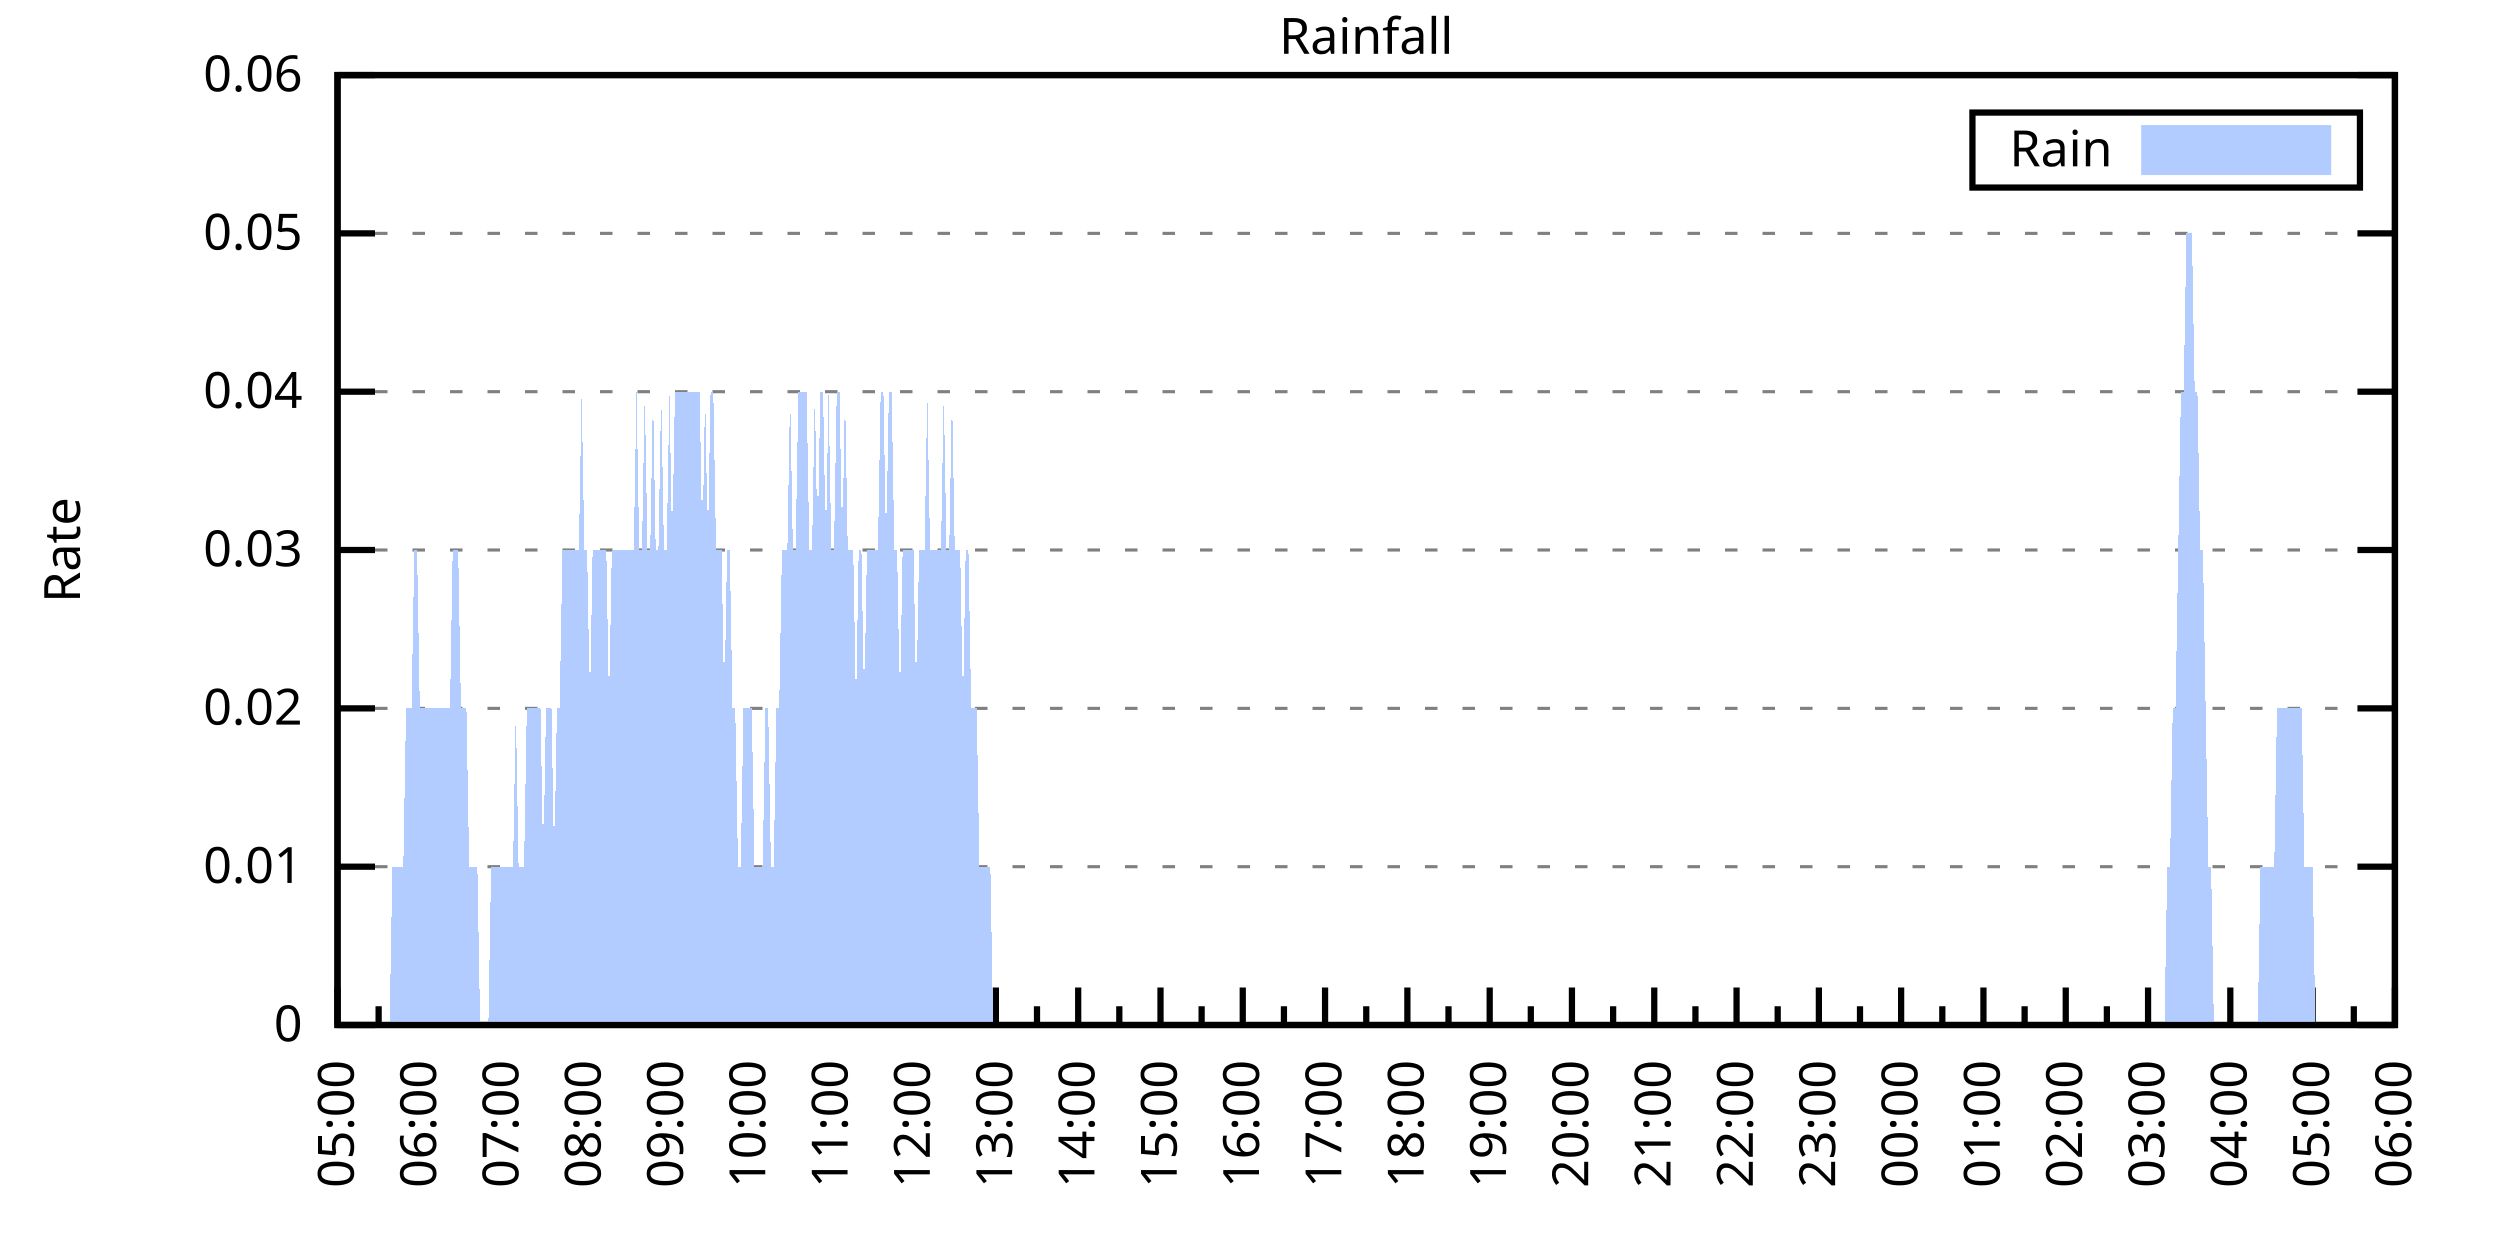
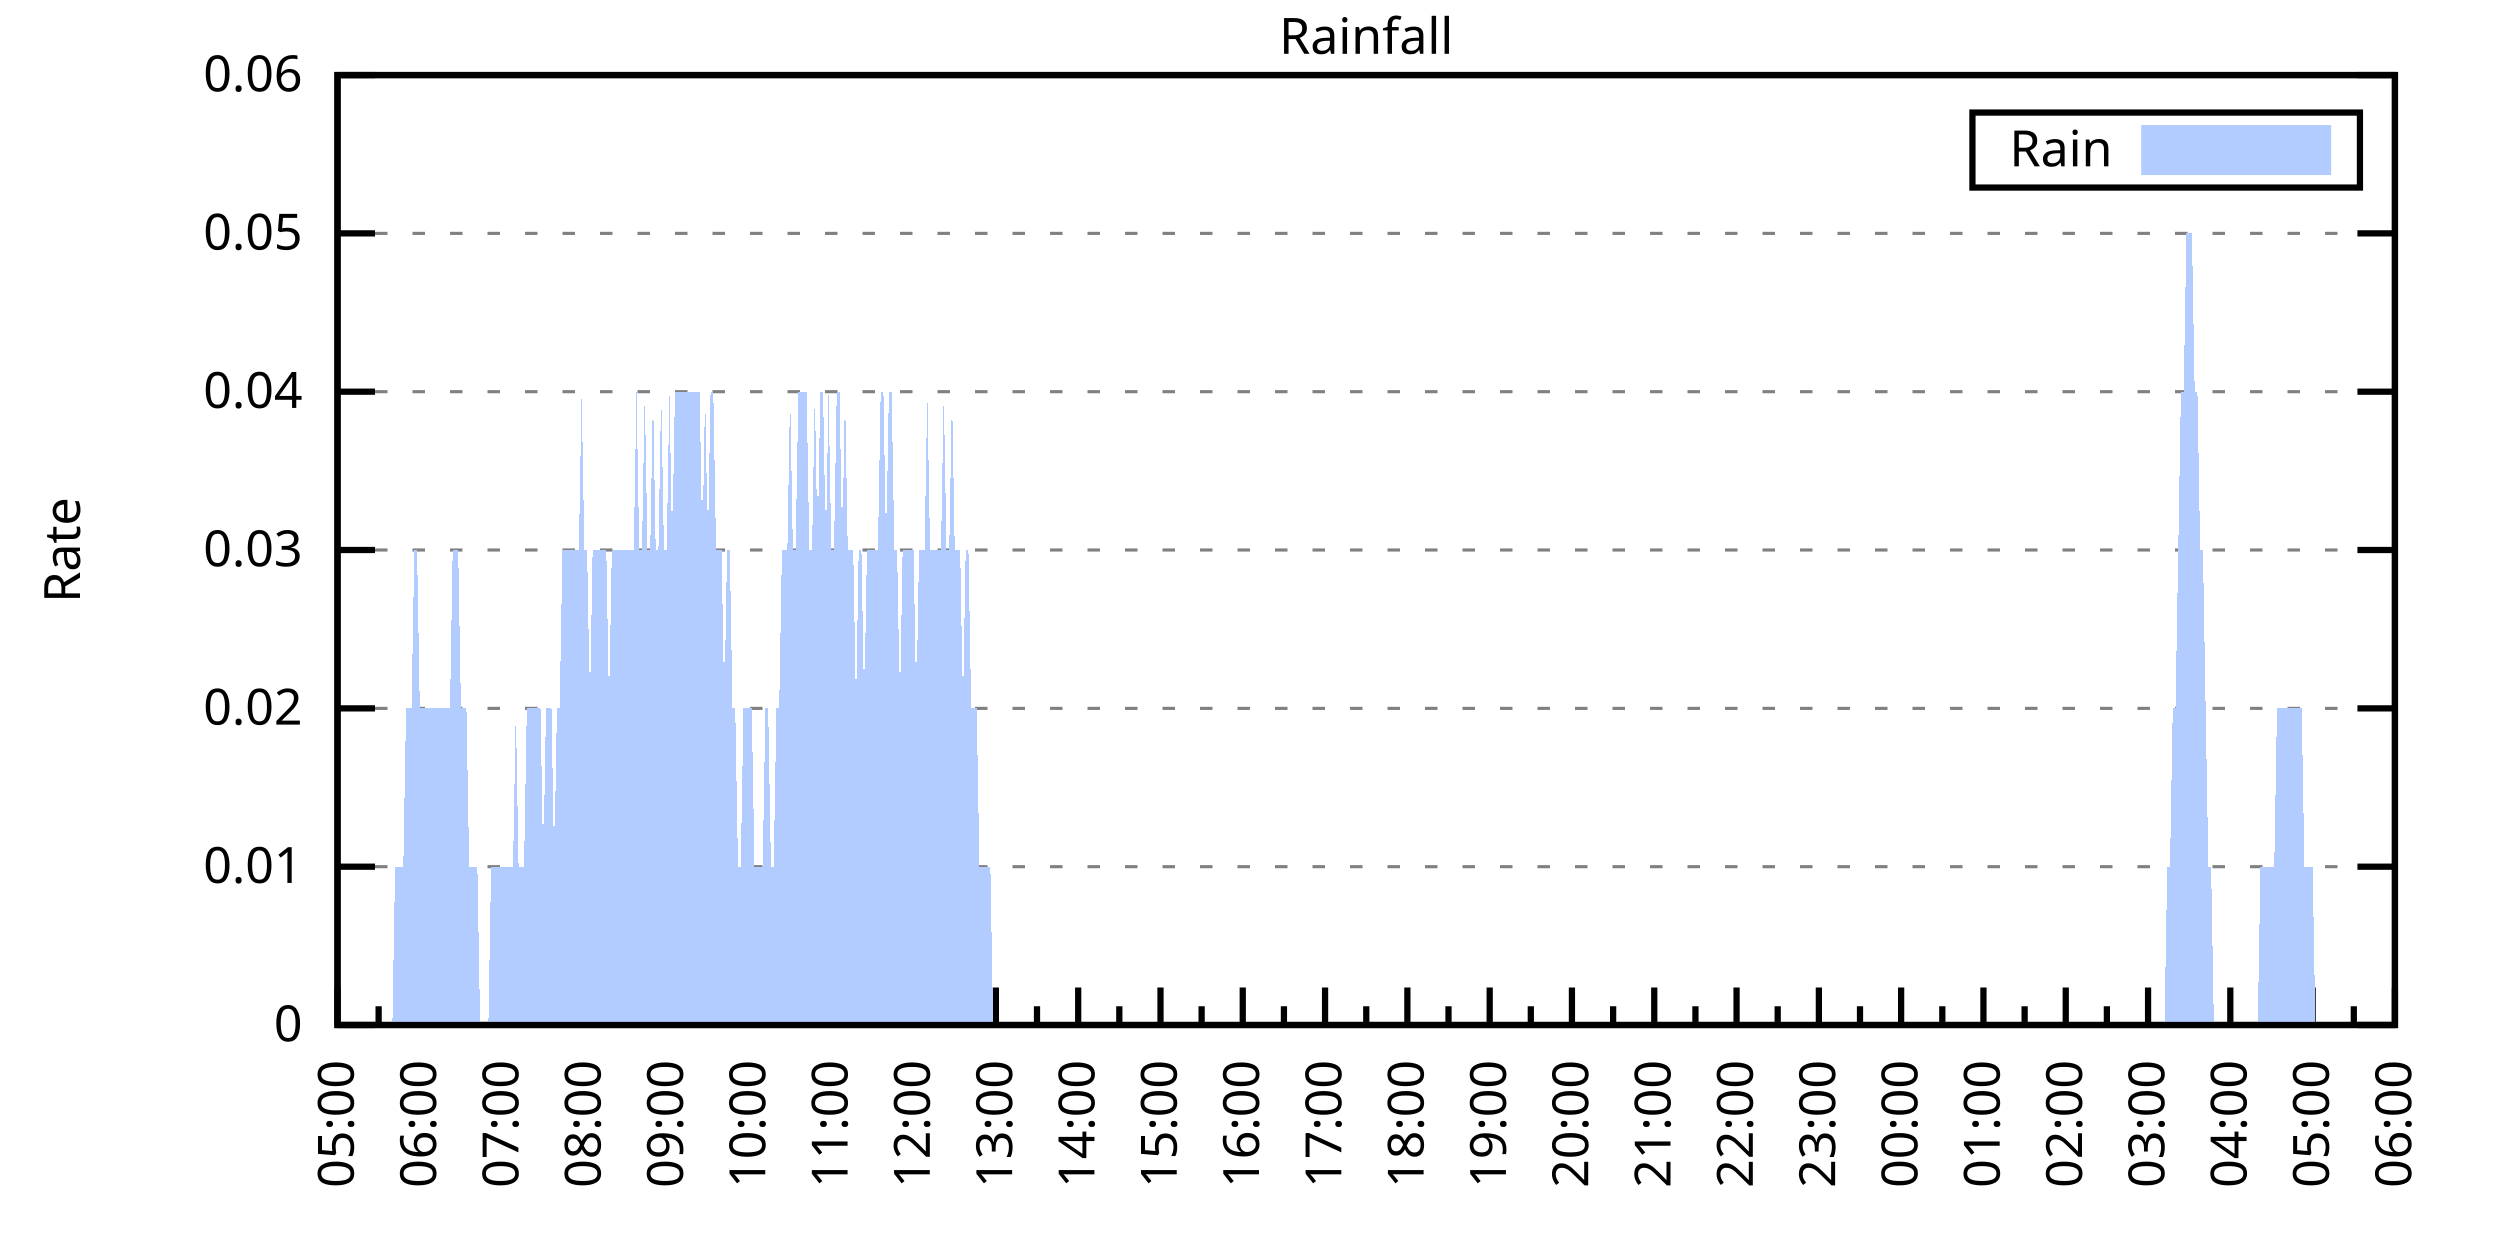
<svg xmlns="http://www.w3.org/2000/svg" xmlns:xlink="http://www.w3.org/1999/xlink" width="400" height="200" viewBox="0 0 400 200">
  <g id="gnuplot_canvas">
    <rect x="0" y="0" width="400" height="200" fill="none" />
    <defs>
      <circle id="gpDot" r="0.5" stroke-width="0.5" stroke="currentColor" />
      <path id="gpPt0" stroke-width="0.333" stroke="currentColor" d="M-1,0 h2 M0,-1 v2" />
      <path id="gpPt1" stroke-width="0.333" stroke="currentColor" d="M-1,-1 L1,1 M1,-1 L-1,1" />
      <path id="gpPt2" stroke-width="0.333" stroke="currentColor" d="M-1,0 L1,0 M0,-1 L0,1 M-1,-1 L1,1 M-1,1 L1,-1" />
      <rect id="gpPt3" stroke-width="0.333" stroke="currentColor" x="-1" y="-1" width="2" height="2" />
      <rect id="gpPt4" stroke-width="0.333" stroke="currentColor" fill="currentColor" x="-1" y="-1" width="2" height="2" />
      <circle id="gpPt5" stroke-width="0.333" stroke="currentColor" cx="0" cy="0" r="1" />
      <use xlink:href="#gpPt5" id="gpPt6" fill="currentColor" stroke="none" />
      <path id="gpPt7" stroke-width="0.333" stroke="currentColor" d="M0,-1.33 L-1.33,0.67 L1.33,0.67 z" />
      <use xlink:href="#gpPt7" id="gpPt8" fill="currentColor" stroke="none" />
      <use xlink:href="#gpPt7" id="gpPt9" stroke="currentColor" transform="rotate(180)" />
      <use xlink:href="#gpPt9" id="gpPt10" fill="currentColor" stroke="none" />
      <use xlink:href="#gpPt3" id="gpPt11" stroke="currentColor" transform="rotate(45)" />
      <use xlink:href="#gpPt11" id="gpPt12" fill="currentColor" stroke="none" />
      <path id="gpPt13" stroke-width="0.333" stroke="currentColor" d="M0,1.330 L1.265,0.411 L0.782,-1.067 L-0.782,-1.076 L-1.265,0.411 z" />
      <use xlink:href="#gpPt13" id="gpPt14" fill="currentColor" stroke="none" />
      <filter id="textbox" filterUnits="objectBoundingBox" x="0" y="0" height="1" width="1">
        <feFlood flood-color="white" flood-opacity="1" result="bgnd" />
        <feComposite in="SourceGraphic" in2="bgnd" operator="atop" />
      </filter>
      <filter id="greybox" filterUnits="objectBoundingBox" x="0" y="0" height="1" width="1">
        <feFlood flood-color="lightgrey" flood-opacity="1" result="grey" />
        <feComposite in="SourceGraphic" in2="grey" operator="atop" />
      </filter>
    </defs>
    <g fill="none" color="white" stroke="currentColor" stroke-width="1.00" stroke-linecap="butt" stroke-linejoin="miter">
</g>
    <g fill="none" color="black" stroke="currentColor" stroke-width="1.00" stroke-linecap="butt" stroke-linejoin="miter">
      <g stroke="none" shape-rendering="crispEdges">
        <polygon fill="rgb(255, 255, 255)" points="54.00,164.00 383.18,164.00 383.18,12.02 54.00,12.02 " />
      </g>
    </g>
    <g fill="none" color="black" stroke="currentColor" stroke-width="1.00" stroke-linecap="butt" stroke-linejoin="miter">
</g>
    <g fill="none" color="black" stroke="black" stroke-width="0.50" stroke-linecap="butt" stroke-linejoin="miter">
</g>
    <g fill="none" color="gray" stroke="currentColor" stroke-width="0.50" stroke-linecap="butt" stroke-linejoin="miter">
      <path stroke="gray" stroke-dasharray="2,4" class="gridline" d="M54.00,164.00 L383.19,164.00  " />
    </g>
    <g fill="none" color="gray" stroke="gray" stroke-width="1.00" stroke-linecap="butt" stroke-linejoin="miter">
</g>
    <g fill="none" color="black" stroke="currentColor" stroke-width="1.00" stroke-linecap="butt" stroke-linejoin="miter">
      <path stroke="black" d="M54.00,164.00 L60.00,164.00 M383.19,164.00 L377.19,164.00  " />
      <g transform="translate(48.40,166.60)" stroke="none" fill="black" font-family="Sans" font-size="8.00" text-anchor="end">
        <text>
          <tspan font-family="Sans"> 0</tspan>
        </text>
      </g>
    </g>
    <g fill="none" color="black" stroke="currentColor" stroke-width="1.00" stroke-linecap="butt" stroke-linejoin="miter">
</g>
    <g fill="none" color="black" stroke="black" stroke-width="0.50" stroke-linecap="butt" stroke-linejoin="miter">
</g>
    <g fill="none" color="gray" stroke="currentColor" stroke-width="0.50" stroke-linecap="butt" stroke-linejoin="miter">
      <path stroke="gray" stroke-dasharray="2,4" class="gridline" d="M54.00,138.67 L383.19,138.67  " />
    </g>
    <g fill="none" color="gray" stroke="gray" stroke-width="1.00" stroke-linecap="butt" stroke-linejoin="miter">
</g>
    <g fill="none" color="black" stroke="currentColor" stroke-width="1.00" stroke-linecap="butt" stroke-linejoin="miter">
      <path stroke="black" d="M54.00,138.67 L60.00,138.67 M383.19,138.67 L377.19,138.67  " />
      <g transform="translate(48.40,141.27)" stroke="none" fill="black" font-family="Sans" font-size="8.00" text-anchor="end">
        <text>
          <tspan font-family="Sans"> 0.01</tspan>
        </text>
      </g>
    </g>
    <g fill="none" color="black" stroke="currentColor" stroke-width="1.00" stroke-linecap="butt" stroke-linejoin="miter">
</g>
    <g fill="none" color="black" stroke="black" stroke-width="0.50" stroke-linecap="butt" stroke-linejoin="miter">
</g>
    <g fill="none" color="gray" stroke="currentColor" stroke-width="0.50" stroke-linecap="butt" stroke-linejoin="miter">
      <path stroke="gray" stroke-dasharray="2,4" class="gridline" d="M54.00,113.34 L383.19,113.34  " />
    </g>
    <g fill="none" color="gray" stroke="gray" stroke-width="1.00" stroke-linecap="butt" stroke-linejoin="miter">
</g>
    <g fill="none" color="black" stroke="currentColor" stroke-width="1.00" stroke-linecap="butt" stroke-linejoin="miter">
      <path stroke="black" d="M54.00,113.34 L60.00,113.34 M383.19,113.34 L377.19,113.34  " />
      <g transform="translate(48.40,115.94)" stroke="none" fill="black" font-family="Sans" font-size="8.00" text-anchor="end">
        <text>
          <tspan font-family="Sans"> 0.02</tspan>
        </text>
      </g>
    </g>
    <g fill="none" color="black" stroke="currentColor" stroke-width="1.00" stroke-linecap="butt" stroke-linejoin="miter">
</g>
    <g fill="none" color="black" stroke="black" stroke-width="0.50" stroke-linecap="butt" stroke-linejoin="miter">
</g>
    <g fill="none" color="gray" stroke="currentColor" stroke-width="0.50" stroke-linecap="butt" stroke-linejoin="miter">
      <path stroke="gray" stroke-dasharray="2,4" class="gridline" d="M54.00,88.00 L383.19,88.00  " />
    </g>
    <g fill="none" color="gray" stroke="gray" stroke-width="1.00" stroke-linecap="butt" stroke-linejoin="miter">
</g>
    <g fill="none" color="black" stroke="currentColor" stroke-width="1.00" stroke-linecap="butt" stroke-linejoin="miter">
      <path stroke="black" d="M54.00,88.00 L60.00,88.00 M383.19,88.00 L377.19,88.00  " />
      <g transform="translate(48.40,90.60)" stroke="none" fill="black" font-family="Sans" font-size="8.00" text-anchor="end">
        <text>
          <tspan font-family="Sans"> 0.03</tspan>
        </text>
      </g>
    </g>
    <g fill="none" color="black" stroke="currentColor" stroke-width="1.00" stroke-linecap="butt" stroke-linejoin="miter">
</g>
    <g fill="none" color="black" stroke="black" stroke-width="0.50" stroke-linecap="butt" stroke-linejoin="miter">
</g>
    <g fill="none" color="gray" stroke="currentColor" stroke-width="0.50" stroke-linecap="butt" stroke-linejoin="miter">
      <path stroke="gray" stroke-dasharray="2,4" class="gridline" d="M54.00,62.67 L383.19,62.67  " />
    </g>
    <g fill="none" color="gray" stroke="gray" stroke-width="1.00" stroke-linecap="butt" stroke-linejoin="miter">
</g>
    <g fill="none" color="black" stroke="currentColor" stroke-width="1.00" stroke-linecap="butt" stroke-linejoin="miter">
      <path stroke="black" d="M54.00,62.67 L60.00,62.67 M383.19,62.67 L377.19,62.67  " />
      <g transform="translate(48.40,65.27)" stroke="none" fill="black" font-family="Sans" font-size="8.00" text-anchor="end">
        <text>
          <tspan font-family="Sans"> 0.04</tspan>
        </text>
      </g>
    </g>
    <g fill="none" color="black" stroke="currentColor" stroke-width="1.00" stroke-linecap="butt" stroke-linejoin="miter">
</g>
    <g fill="none" color="black" stroke="black" stroke-width="0.50" stroke-linecap="butt" stroke-linejoin="miter">
</g>
    <g fill="none" color="gray" stroke="currentColor" stroke-width="0.50" stroke-linecap="butt" stroke-linejoin="miter">
      <path stroke="gray" stroke-dasharray="2,4" class="gridline" d="M54.00,37.34 L383.19,37.34  " />
    </g>
    <g fill="none" color="gray" stroke="gray" stroke-width="1.00" stroke-linecap="butt" stroke-linejoin="miter">
</g>
    <g fill="none" color="black" stroke="currentColor" stroke-width="1.00" stroke-linecap="butt" stroke-linejoin="miter">
      <path stroke="black" d="M54.00,37.34 L60.00,37.34 M383.19,37.34 L377.19,37.34  " />
      <g transform="translate(48.40,39.94)" stroke="none" fill="black" font-family="Sans" font-size="8.00" text-anchor="end">
        <text>
          <tspan font-family="Sans"> 0.05</tspan>
        </text>
      </g>
    </g>
    <g fill="none" color="black" stroke="currentColor" stroke-width="1.00" stroke-linecap="butt" stroke-linejoin="miter">
</g>
    <g fill="none" color="black" stroke="black" stroke-width="0.50" stroke-linecap="butt" stroke-linejoin="miter">
</g>
    <g fill="none" color="gray" stroke="currentColor" stroke-width="0.50" stroke-linecap="butt" stroke-linejoin="miter">
      <path stroke="gray" stroke-dasharray="2,4" class="gridline" d="M54.00,12.01 L383.19,12.01  " />
    </g>
    <g fill="none" color="gray" stroke="gray" stroke-width="1.00" stroke-linecap="butt" stroke-linejoin="miter">
</g>
    <g fill="none" color="black" stroke="currentColor" stroke-width="1.00" stroke-linecap="butt" stroke-linejoin="miter">
      <path stroke="black" d="M54.00,12.01 L60.00,12.01 M383.19,12.01 L377.19,12.01  " />
      <g transform="translate(48.40,14.61)" stroke="none" fill="black" font-family="Sans" font-size="8.00" text-anchor="end">
        <text>
          <tspan font-family="Sans"> 0.06</tspan>
        </text>
      </g>
    </g>
    <g fill="none" color="black" stroke="currentColor" stroke-width="1.00" stroke-linecap="butt" stroke-linejoin="miter">
      <path stroke="black" d="M54.00,164.00 L54.00,158.00  " />
      <g transform="translate(56.60,169.60) rotate(270)" stroke="none" fill="black" font-family="Sans" font-size="8.00" text-anchor="end">
        <text>
          <tspan font-family="Sans">05:00</tspan>
        </text>
      </g>
    </g>
    <g fill="none" color="black" stroke="currentColor" stroke-width="1.00" stroke-linecap="butt" stroke-linejoin="miter">
      <path stroke="black" d="M60.58,164.00 L60.58,161.00 M67.17,164.00 L67.17,158.00  " />
      <g transform="translate(69.77,169.60) rotate(270)" stroke="none" fill="black" font-family="Sans" font-size="8.00" text-anchor="end">
        <text>
          <tspan font-family="Sans">06:00</tspan>
        </text>
      </g>
    </g>
    <g fill="none" color="black" stroke="currentColor" stroke-width="1.00" stroke-linecap="butt" stroke-linejoin="miter">
      <path stroke="black" d="M73.75,164.00 L73.75,161.00 M80.34,164.00 L80.34,158.00  " />
      <g transform="translate(82.94,169.60) rotate(270)" stroke="none" fill="black" font-family="Sans" font-size="8.00" text-anchor="end">
        <text>
          <tspan font-family="Sans">07:00</tspan>
        </text>
      </g>
    </g>
    <g fill="none" color="black" stroke="currentColor" stroke-width="1.00" stroke-linecap="butt" stroke-linejoin="miter">
      <path stroke="black" d="M86.92,164.00 L86.92,161.00 M93.50,164.00 L93.50,158.00  " />
      <g transform="translate(96.10,169.60) rotate(270)" stroke="none" fill="black" font-family="Sans" font-size="8.00" text-anchor="end">
        <text>
          <tspan font-family="Sans">08:00</tspan>
        </text>
      </g>
    </g>
    <g fill="none" color="black" stroke="currentColor" stroke-width="1.00" stroke-linecap="butt" stroke-linejoin="miter">
      <path stroke="black" d="M100.09,164.00 L100.09,161.00 M106.67,164.00 L106.67,158.00  " />
      <g transform="translate(109.27,169.60) rotate(270)" stroke="none" fill="black" font-family="Sans" font-size="8.00" text-anchor="end">
        <text>
          <tspan font-family="Sans">09:00</tspan>
        </text>
      </g>
    </g>
    <g fill="none" color="black" stroke="currentColor" stroke-width="1.00" stroke-linecap="butt" stroke-linejoin="miter">
      <path stroke="black" d="M113.25,164.00 L113.25,161.00 M119.84,164.00 L119.84,158.00  " />
      <g transform="translate(122.44,169.60) rotate(270)" stroke="none" fill="black" font-family="Sans" font-size="8.00" text-anchor="end">
        <text>
          <tspan font-family="Sans">10:00</tspan>
        </text>
      </g>
    </g>
    <g fill="none" color="black" stroke="currentColor" stroke-width="1.00" stroke-linecap="butt" stroke-linejoin="miter">
      <path stroke="black" d="M126.42,164.00 L126.42,161.00 M133.01,164.00 L133.01,158.00  " />
      <g transform="translate(135.61,169.60) rotate(270)" stroke="none" fill="black" font-family="Sans" font-size="8.00" text-anchor="end">
        <text>
          <tspan font-family="Sans">11:00</tspan>
        </text>
      </g>
    </g>
    <g fill="none" color="black" stroke="currentColor" stroke-width="1.00" stroke-linecap="butt" stroke-linejoin="miter">
      <path stroke="black" d="M139.59,164.00 L139.59,161.00 M146.17,164.00 L146.17,158.00  " />
      <g transform="translate(148.77,169.60) rotate(270)" stroke="none" fill="black" font-family="Sans" font-size="8.00" text-anchor="end">
        <text>
          <tspan font-family="Sans">12:00</tspan>
        </text>
      </g>
    </g>
    <g fill="none" color="black" stroke="currentColor" stroke-width="1.00" stroke-linecap="butt" stroke-linejoin="miter">
      <path stroke="black" d="M152.76,164.00 L152.76,161.00 M159.34,164.00 L159.34,158.00  " />
      <g transform="translate(161.94,169.60) rotate(270)" stroke="none" fill="black" font-family="Sans" font-size="8.00" text-anchor="end">
        <text>
          <tspan font-family="Sans">13:00</tspan>
        </text>
      </g>
    </g>
    <g fill="none" color="black" stroke="currentColor" stroke-width="1.00" stroke-linecap="butt" stroke-linejoin="miter">
      <path stroke="black" d="M165.92,164.00 L165.92,161.00 M172.51,164.00 L172.51,158.00  " />
      <g transform="translate(175.11,169.60) rotate(270)" stroke="none" fill="black" font-family="Sans" font-size="8.00" text-anchor="end">
        <text>
          <tspan font-family="Sans">14:00</tspan>
        </text>
      </g>
    </g>
    <g fill="none" color="black" stroke="currentColor" stroke-width="1.00" stroke-linecap="butt" stroke-linejoin="miter">
      <path stroke="black" d="M179.09,164.00 L179.09,161.00 M185.68,164.00 L185.68,158.00  " />
      <g transform="translate(188.28,169.60) rotate(270)" stroke="none" fill="black" font-family="Sans" font-size="8.00" text-anchor="end">
        <text>
          <tspan font-family="Sans">15:00</tspan>
        </text>
      </g>
    </g>
    <g fill="none" color="black" stroke="currentColor" stroke-width="1.00" stroke-linecap="butt" stroke-linejoin="miter">
      <path stroke="black" d="M192.26,164.00 L192.26,161.00 M198.84,164.00 L198.84,158.00  " />
      <g transform="translate(201.44,169.60) rotate(270)" stroke="none" fill="black" font-family="Sans" font-size="8.00" text-anchor="end">
        <text>
          <tspan font-family="Sans">16:00</tspan>
        </text>
      </g>
    </g>
    <g fill="none" color="black" stroke="currentColor" stroke-width="1.00" stroke-linecap="butt" stroke-linejoin="miter">
      <path stroke="black" d="M205.43,164.00 L205.43,161.00 M212.01,164.00 L212.01,158.00  " />
      <g transform="translate(214.61,169.60) rotate(270)" stroke="none" fill="black" font-family="Sans" font-size="8.00" text-anchor="end">
        <text>
          <tspan font-family="Sans">17:00</tspan>
        </text>
      </g>
    </g>
    <g fill="none" color="black" stroke="currentColor" stroke-width="1.00" stroke-linecap="butt" stroke-linejoin="miter">
      <path stroke="black" d="M218.60,164.00 L218.60,161.00 M225.18,164.00 L225.18,158.00  " />
      <g transform="translate(227.78,169.60) rotate(270)" stroke="none" fill="black" font-family="Sans" font-size="8.00" text-anchor="end">
        <text>
          <tspan font-family="Sans">18:00</tspan>
        </text>
      </g>
    </g>
    <g fill="none" color="black" stroke="currentColor" stroke-width="1.00" stroke-linecap="butt" stroke-linejoin="miter">
      <path stroke="black" d="M231.76,164.00 L231.76,161.00 M238.35,164.00 L238.35,158.00  " />
      <g transform="translate(240.95,169.60) rotate(270)" stroke="none" fill="black" font-family="Sans" font-size="8.00" text-anchor="end">
        <text>
          <tspan font-family="Sans">19:00</tspan>
        </text>
      </g>
    </g>
    <g fill="none" color="black" stroke="currentColor" stroke-width="1.00" stroke-linecap="butt" stroke-linejoin="miter">
      <path stroke="black" d="M244.93,164.00 L244.93,161.00 M251.51,164.00 L251.51,158.00  " />
      <g transform="translate(254.11,169.60) rotate(270)" stroke="none" fill="black" font-family="Sans" font-size="8.00" text-anchor="end">
        <text>
          <tspan font-family="Sans">20:00</tspan>
        </text>
      </g>
    </g>
    <g fill="none" color="black" stroke="currentColor" stroke-width="1.00" stroke-linecap="butt" stroke-linejoin="miter">
      <path stroke="black" d="M258.10,164.00 L258.10,161.00 M264.68,164.00 L264.68,158.00  " />
      <g transform="translate(267.28,169.60) rotate(270)" stroke="none" fill="black" font-family="Sans" font-size="8.00" text-anchor="end">
        <text>
          <tspan font-family="Sans">21:00</tspan>
        </text>
      </g>
    </g>
    <g fill="none" color="black" stroke="currentColor" stroke-width="1.00" stroke-linecap="butt" stroke-linejoin="miter">
      <path stroke="black" d="M271.27,164.00 L271.27,161.00 M277.85,164.00 L277.85,158.00  " />
      <g transform="translate(280.45,169.60) rotate(270)" stroke="none" fill="black" font-family="Sans" font-size="8.00" text-anchor="end">
        <text>
          <tspan font-family="Sans">22:00</tspan>
        </text>
      </g>
    </g>
    <g fill="none" color="black" stroke="currentColor" stroke-width="1.00" stroke-linecap="butt" stroke-linejoin="miter">
      <path stroke="black" d="M284.43,164.00 L284.43,161.00 M291.02,164.00 L291.02,158.00  " />
      <g transform="translate(293.62,169.60) rotate(270)" stroke="none" fill="black" font-family="Sans" font-size="8.00" text-anchor="end">
        <text>
          <tspan font-family="Sans">23:00</tspan>
        </text>
      </g>
    </g>
    <g fill="none" color="black" stroke="currentColor" stroke-width="1.00" stroke-linecap="butt" stroke-linejoin="miter">
      <path stroke="black" d="M297.60,164.00 L297.60,161.00 M304.18,164.00 L304.18,158.00  " />
      <g transform="translate(306.78,169.60) rotate(270)" stroke="none" fill="black" font-family="Sans" font-size="8.00" text-anchor="end">
        <text>
          <tspan font-family="Sans">00:00</tspan>
        </text>
      </g>
    </g>
    <g fill="none" color="black" stroke="currentColor" stroke-width="1.00" stroke-linecap="butt" stroke-linejoin="miter">
      <path stroke="black" d="M310.77,164.00 L310.77,161.00 M317.35,164.00 L317.35,158.00  " />
      <g transform="translate(319.95,169.60) rotate(270)" stroke="none" fill="black" font-family="Sans" font-size="8.00" text-anchor="end">
        <text>
          <tspan font-family="Sans">01:00</tspan>
        </text>
      </g>
    </g>
    <g fill="none" color="black" stroke="currentColor" stroke-width="1.00" stroke-linecap="butt" stroke-linejoin="miter">
      <path stroke="black" d="M323.94,164.00 L323.94,161.00 M330.52,164.00 L330.52,158.00  " />
      <g transform="translate(333.12,169.60) rotate(270)" stroke="none" fill="black" font-family="Sans" font-size="8.00" text-anchor="end">
        <text>
          <tspan font-family="Sans">02:00</tspan>
        </text>
      </g>
    </g>
    <g fill="none" color="black" stroke="currentColor" stroke-width="1.00" stroke-linecap="butt" stroke-linejoin="miter">
      <path stroke="black" d="M337.10,164.00 L337.10,161.00 M343.69,164.00 L343.69,158.00  " />
      <g transform="translate(346.29,169.60) rotate(270)" stroke="none" fill="black" font-family="Sans" font-size="8.00" text-anchor="end">
        <text>
          <tspan font-family="Sans">03:00</tspan>
        </text>
      </g>
    </g>
    <g fill="none" color="black" stroke="currentColor" stroke-width="1.00" stroke-linecap="butt" stroke-linejoin="miter">
      <path stroke="black" d="M350.27,164.00 L350.27,161.00 M356.85,164.00 L356.85,158.00  " />
      <g transform="translate(359.45,169.60) rotate(270)" stroke="none" fill="black" font-family="Sans" font-size="8.00" text-anchor="end">
        <text>
          <tspan font-family="Sans">04:00</tspan>
        </text>
      </g>
    </g>
    <g fill="none" color="black" stroke="currentColor" stroke-width="1.00" stroke-linecap="butt" stroke-linejoin="miter">
      <path stroke="black" d="M363.44,164.00 L363.44,161.00 M370.02,164.00 L370.02,158.00  " />
      <g transform="translate(372.62,169.60) rotate(270)" stroke="none" fill="black" font-family="Sans" font-size="8.00" text-anchor="end">
        <text>
          <tspan font-family="Sans">05:00</tspan>
        </text>
      </g>
    </g>
    <g fill="none" color="black" stroke="currentColor" stroke-width="1.00" stroke-linecap="butt" stroke-linejoin="miter">
      <path stroke="black" d="M376.61,164.00 L376.61,161.00 M383.19,164.00 L383.19,158.00  " />
      <g transform="translate(385.79,169.60) rotate(270)" stroke="none" fill="black" font-family="Sans" font-size="8.00" text-anchor="end">
        <text>
          <tspan font-family="Sans">06:00</tspan>
        </text>
      </g>
    </g>
    <g fill="none" color="black" stroke="currentColor" stroke-width="1.00" stroke-linecap="butt" stroke-linejoin="miter">
</g>
    <g fill="none" color="black" stroke="currentColor" stroke-width="1.00" stroke-linecap="butt" stroke-linejoin="miter">
      <path stroke="black" d="M54.00,12.01 L54.00,164.00 L383.19,164.00 L383.19,12.01 L54.00,12.01 Z  " />
    </g>
    <g fill="none" color="black" stroke="currentColor" stroke-width="1.00" stroke-linecap="butt" stroke-linejoin="miter">
      <g transform="translate(12.80,88.01) rotate(270)" stroke="none" fill="black" font-family="Sans" font-size="8.00" text-anchor="middle">
        <text>
          <tspan font-family="Sans">Rate</tspan>
        </text>
      </g>
    </g>
    <g fill="none" color="black" stroke="currentColor" stroke-width="1.00" stroke-linecap="butt" stroke-linejoin="miter">
</g>
    <g fill="none" color="black" stroke="currentColor" stroke-width="1.00" stroke-linecap="butt" stroke-linejoin="miter">
      <path stroke="black" d="M315.59,30.01 L315.59,18.01 L377.59,18.01 L377.59,30.01 L315.59,30.01 Z  " />
    </g>
    <g id="Rainfall_plot_1">
      <g fill="none" color="white" stroke="black" stroke-width="2.00" stroke-linecap="butt" stroke-linejoin="miter">
</g>
      <g fill="none" color="black" stroke="currentColor" stroke-width="2.00" stroke-linecap="butt" stroke-linejoin="miter">
        <g transform="translate(337.99,26.61)" stroke="none" fill="black" font-family="Sans" font-size="8.00" text-anchor="end">
          <text>
            <tspan font-family="Sans">Rain</tspan>
          </text>
        </g>
      </g>
      <g fill="none" color="black" stroke="currentColor" stroke-width="2.00" stroke-linecap="butt" stroke-linejoin="miter">
        <g stroke="none" shape-rendering="crispEdges">
          <polygon fill="rgb(178, 204, 255)" points="343.59,27.01 371.99,27.01 371.99,21.01 343.59,21.01 " />
        </g>
        <path stroke="rgb(178, 204, 255)" d="M343.59,27.01 L371.99,27.01 L371.99,21.01 L343.59,21.01 L343.59,27.01 Z  " />
      </g>
      <g fill="none" color="black" stroke="currentColor" stroke-width="2.00" stroke-linecap="butt" stroke-linejoin="miter">
        <g stroke="none" shape-rendering="crispEdges">
-           <polygon fill="rgb(178, 204, 255)" points="56.63,164.00 57.07,164.00 57.51,164.00 57.95,164.00 58.39,164.00 58.83,164.00 59.27,164.00 59.71,164.00 60.14,164.00 60.58,164.00 61.02,164.00 61.46,164.00 61.90,164.00 62.34,164.00 62.78,138.67 63.22,138.67 63.66,138.67 64.10,138.67 64.53,138.67 64.97,113.34 65.41,113.34 65.85,113.34 66.29,88.00 66.73,88.00 67.17,113.34 67.61,113.34 68.05,113.34 68.48,113.34 68.92,113.34 69.36,113.34 69.80,113.34 70.24,113.34 70.68,113.34 71.12,113.34 71.56,113.34 72.00,113.34 72.43,88.00 72.87,88.00 73.31,88.00 73.75,113.34 74.19,113.34 74.63,113.34 75.07,138.67 75.51,138.67 75.95,138.67 76.38,138.67 76.82,164.00 77.26,164.00 77.70,164.00 78.14,164.00 78.58,138.67 79.02,138.67 79.46,138.67 79.90,138.67 80.34,138.67 80.77,138.67 81.21,138.67 81.65,138.67 82.09,138.67 82.53,113.34 82.97,138.67 83.41,138.67 83.85,138.67 84.29,113.34 84.72,113.34 85.16,113.34 85.60,113.34 86.04,113.34 86.48,113.34 86.92,138.67 87.36,113.34 87.80,113.34 88.24,113.34 88.67,138.67 89.11,113.34 89.55,113.34 89.99,88.00 90.43,88.00 90.87,88.00 91.31,88.00 91.75,88.00 92.19,88.00 92.62,88.00 93.06,62.67 93.50,88.00 93.94,88.00 94.38,113.34 94.82,88.00 95.26,88.00 95.70,88.00 96.14,88.00 96.58,88.00 97.01,88.00 97.45,113.34 97.89,88.00 98.33,88.00 98.77,88.00 99.21,88.00 99.65,88.00 100.09,88.00 100.53,88.00 100.96,88.00 101.40,88.00 101.84,62.67 102.28,88.00 102.72,88.00 103.16,62.67 103.60,88.00 104.04,88.00 104.48,62.67 104.91,88.00 105.35,88.00 105.79,62.67 106.23,88.00 106.67,88.00 107.11,62.67 107.55,88.00 107.99,62.67 108.43,62.67 108.87,62.67 109.30,62.67 109.74,62.67 110.18,62.67 110.62,62.67 111.06,62.67 111.50,62.67 111.94,62.67 112.38,88.00 112.82,62.67 113.25,88.00 113.69,62.67 114.13,62.67 114.57,88.00 115.01,88.00 115.45,88.00 115.89,113.34 116.33,88.00 116.77,88.00 117.20,113.34 117.64,113.34 118.08,138.67 118.52,138.67 118.96,113.34 119.40,113.34 119.84,113.34 120.28,113.34 120.72,138.67 121.15,138.67 121.59,138.67 122.03,138.67 122.47,113.34 122.91,113.34 123.35,138.67 123.79,138.67 124.23,113.34 124.67,113.34 125.11,88.00 125.54,88.00 125.98,88.00 126.42,62.67 126.86,88.00 127.30,88.00 127.74,62.67 128.18,62.67 128.62,62.67 129.06,62.67 129.49,88.00 129.93,88.00 130.37,62.67 130.81,88.00 131.25,62.67 131.69,62.67 132.13,88.00 132.57,62.67 133.01,88.00 133.44,88.00 133.88,62.67 134.32,62.67 134.76,88.00 135.20,62.67 135.64,88.00 136.08,88.00 136.52,88.00 136.96,113.34 137.39,88.00 137.83,88.00 138.27,113.34 138.71,88.00 139.15,88.00 139.59,88.00 140.03,88.00 140.47,88.00 140.91,62.67 141.35,62.67 141.78,88.00 142.22,62.67 142.66,62.67 143.10,88.00 143.54,88.00 143.98,113.34 144.42,88.00 144.86,88.00 145.30,88.00 145.73,88.00 146.17,88.00 146.61,113.34 147.05,88.00 147.49,88.00 147.93,88.00 148.37,62.67 148.81,88.00 149.25,88.00 149.68,88.00 150.12,88.00 150.56,88.00 151.00,62.67 151.44,88.00 151.88,88.00 152.32,62.67 152.76,88.00 153.20,88.00 153.63,88.00 154.07,113.34 154.51,88.00 154.95,88.00 155.39,113.34 155.83,113.34 156.27,113.34 156.71,138.67 157.15,138.67 157.59,138.67 158.02,138.67 158.46,138.67 158.90,164.00 159.34,164.00 159.78,164.00 160.22,164.00 160.66,164.00 161.10,164.00 161.54,164.00 161.97,164.00 162.41,164.00 162.85,164.00 163.29,164.00 163.73,164.00 164.17,164.00 164.61,164.00 165.05,164.00 165.49,164.00 165.92,164.00 166.36,164.00 166.80,164.00 167.24,164.00 167.68,164.00 168.12,164.00 168.56,164.00 169.00,164.00 169.44,164.00 169.87,164.00 170.31,164.00 170.75,164.00 171.19,164.00 171.63,164.00 172.07,164.00 172.51,164.00 172.95,164.00 173.39,164.00 173.83,164.00 174.26,164.00 174.70,164.00 175.14,164.00 175.58,164.00 176.02,164.00 176.46,164.00 176.90,164.00 177.34,164.00 177.78,164.00 178.21,164.00 178.65,164.00 179.09,164.00 179.53,164.00 179.97,164.00 180.41,164.00 180.85,164.00 181.29,164.00 181.73,164.00 182.16,164.00 182.60,164.00 183.04,164.00 183.48,164.00 183.92,164.00 184.36,164.00 184.80,164.00 185.24,164.00 185.68,164.00 186.11,164.00 186.55,164.00 186.99,164.00 187.43,164.00 187.87,164.00 188.31,164.00 188.75,164.00 189.19,164.00 189.63,164.00 190.07,164.00 190.50,164.00 190.94,164.00 191.38,164.00 191.82,164.00 192.26,164.00 192.70,164.00 193.14,164.00 193.58,164.00 194.02,164.00 194.45,164.00 194.89,164.00 195.33,164.00 195.77,164.00 196.21,164.00 196.65,164.00 197.09,164.00 197.53,164.00 197.97,164.00 198.40,164.00 198.84,164.00 199.28,164.00 199.72,164.00 200.16,164.00 200.60,164.00 201.04,164.00 201.48,164.00 201.92,164.00 202.35,164.00 202.79,164.00 203.23,164.00 203.67,164.00 204.11,164.00 204.55,164.00 204.99,164.00 205.43,164.00 205.87,164.00 206.31,164.00 206.74,164.00 207.18,164.00 207.62,164.00 208.06,164.00 208.50,164.00 208.94,164.00 209.38,164.00 209.82,164.00 210.26,164.00 210.69,164.00 211.13,164.00 211.57,164.00 212.01,164.00 212.45,164.00 212.89,164.00 213.33,164.00 213.77,164.00 214.21,164.00 214.64,164.00 215.08,164.00 215.52,164.00 215.96,164.00 216.40,164.00 216.84,164.00 217.28,164.00 217.72,164.00 218.16,164.00 218.60,164.00 219.03,164.00 219.47,164.00 219.91,164.00 220.35,164.00 220.79,164.00 221.23,164.00 221.67,164.00 222.11,164.00 222.55,164.00 222.98,164.00 223.42,164.00 223.86,164.00 224.30,164.00 224.74,164.00 225.18,164.00 225.62,164.00 226.06,164.00 226.50,164.00 226.93,164.00 227.37,164.00 227.81,164.00 228.25,164.00 228.69,164.00 229.13,164.00 229.57,164.00 230.01,164.00 230.45,164.00 230.88,164.00 231.32,164.00 231.76,164.00 232.20,164.00 232.64,164.00 233.08,164.00 233.52,164.00 233.96,164.00 234.40,164.00 234.84,164.00 235.27,164.00 235.71,164.00 236.15,164.00 236.59,164.00 237.03,164.00 237.47,164.00 237.91,164.00 238.35,164.00 238.79,164.00 239.22,164.00 239.66,164.00 240.10,164.00 240.54,164.00 240.98,164.00 241.42,164.00 241.86,164.00 242.30,164.00 242.74,164.00 243.17,164.00 243.61,164.00 244.05,164.00 244.49,164.00 244.93,164.00 245.37,164.00 245.81,164.00 246.25,164.00 246.69,164.00 247.12,164.00 247.56,164.00 248.00,164.00 248.44,164.00 248.88,164.00 249.32,164.00 249.76,164.00 250.20,164.00 250.64,164.00 251.08,164.00 251.51,164.00 251.95,164.00 252.39,164.00 252.83,164.00 253.27,164.00 253.71,164.00 254.15,164.00 254.59,164.00 255.03,164.00 255.46,164.00 255.90,164.00 256.34,164.00 256.78,164.00 257.22,164.00 257.66,164.00 258.10,164.00 258.54,164.00 258.98,164.00 259.41,164.00 259.85,164.00 260.29,164.00 260.73,164.00 261.17,164.00 261.61,164.00 262.05,164.00 262.49,164.00 262.93,164.00 263.36,164.00 263.80,164.00 264.24,164.00 264.68,164.00 265.12,164.00 265.56,164.00 266.00,164.00 266.44,164.00 266.88,164.00 267.32,164.00 267.75,164.00 268.19,164.00 268.63,164.00 269.07,164.00 269.51,164.00 269.95,164.00 270.39,164.00 270.83,164.00 271.27,164.00 271.70,164.00 272.14,164.00 272.58,164.00 273.02,164.00 273.46,164.00 273.90,164.00 274.34,164.00 274.78,164.00 275.22,164.00 275.65,164.00 276.09,164.00 276.53,164.00 276.97,164.00 277.41,164.00 277.85,164.00 278.29,164.00 278.73,164.00 279.17,164.00 279.60,164.00 280.04,164.00 280.48,164.00 280.92,164.00 281.36,164.00 281.80,164.00 282.24,164.00 282.68,164.00 283.12,164.00 283.56,164.00 283.99,164.00 284.43,164.00 284.87,164.00 285.31,164.00 285.75,164.00 286.19,164.00 286.63,164.00 287.07,164.00 287.51,164.00 287.94,164.00 288.38,164.00 288.82,164.00 289.26,164.00 289.70,164.00 290.14,164.00 290.58,164.00 291.02,164.00 291.46,164.00 291.89,164.00 292.33,164.00 292.77,164.00 293.21,164.00 293.65,164.00 294.09,164.00 294.53,164.00 294.97,164.00 295.41,164.00 295.84,164.00 296.28,164.00 296.72,164.00 297.16,164.00 297.60,164.00 298.04,164.00 298.48,164.00 298.92,164.00 299.36,164.00 299.80,164.00 300.23,164.00 300.67,164.00 301.11,164.00 301.55,164.00 301.99,164.00 302.43,164.00 302.87,164.00 303.31,164.00 303.75,164.00 304.18,164.00 304.62,164.00 305.06,164.00 305.50,164.00 305.94,164.00 306.38,164.00 306.82,164.00 307.26,164.00 307.70,164.00 308.13,164.00 308.57,164.00 309.01,164.00 309.45,164.00 309.89,164.00 310.33,164.00 310.77,164.00 311.21,164.00 311.65,164.00 312.08,164.00 312.52,164.00 312.96,164.00 313.40,164.00 313.84,164.00 314.28,164.00 314.72,164.00 315.16,164.00 315.60,164.00 316.04,164.00 316.47,164.00 316.91,164.00 317.35,164.00 317.79,164.00 318.23,164.00 318.67,164.00 319.11,164.00 319.55,164.00 319.99,164.00 320.42,164.00 320.86,164.00 321.30,164.00 321.74,164.00 322.18,164.00 322.62,164.00 323.06,164.00 323.50,164.00 323.94,164.00 324.37,164.00 324.81,164.00 325.25,164.00 325.69,164.00 326.13,164.00 326.57,164.00 327.01,164.00 327.45,164.00 327.89,164.00 328.33,164.00 328.76,164.00 329.20,164.00 329.64,164.00 330.08,164.00 330.52,164.00 330.96,164.00 331.40,164.00 331.84,164.00 332.28,164.00 332.71,164.00 333.15,164.00 333.59,164.00 334.03,164.00 334.47,164.00 334.91,164.00 335.35,164.00 335.79,164.00 336.23,164.00 336.66,164.00 337.10,164.00 337.54,164.00 337.98,164.00 338.42,164.00 338.86,164.00 339.30,164.00 339.74,164.00 340.18,164.00 340.61,164.00 341.05,164.00 341.49,164.00 341.93,164.00 342.37,164.00 342.81,164.00 343.25,164.00 343.69,164.00 344.13,164.00 344.57,164.00 345.00,164.00 345.44,164.00 345.88,164.00 346.32,164.00 346.76,138.67 347.20,138.67 347.64,113.34 348.08,113.34 348.52,88.00 348.95,62.67 349.39,62.67 349.83,37.34 350.27,37.34 350.71,37.34 351.15,62.67 351.59,62.67 352.03,88.00 352.47,88.00 352.90,113.34 353.34,138.67 353.78,138.67 354.22,164.00 354.66,164.00 355.10,164.00 355.54,164.00 355.98,164.00 356.42,164.00 356.85,164.00 357.29,164.00 357.73,164.00 358.17,164.00 358.61,164.00 359.05,164.00 359.49,164.00 359.93,164.00 360.37,164.00 360.81,164.00 361.24,164.00 361.68,138.67 362.12,138.67 362.56,138.67 363.00,138.67 363.44,138.67 363.88,138.67 364.32,113.34 364.76,113.34 365.19,113.34 365.63,113.34 366.07,113.34 366.51,113.34 366.95,113.34 367.39,113.34 367.83,113.34 368.27,113.34 368.71,138.67 369.14,138.67 369.58,138.67 370.02,138.67 370.46,164.00 370.90,164.00 371.34,164.00 371.78,164.00 372.22,164.00 372.22,164.00 56.63,164.00 " />
+           <polygon fill="rgb(178, 204, 255)" points="58.83,164.00 59.27,164.00 59.71,164.00 60.14,164.00 60.58,164.00 61.02,164.00 61.46,164.00 61.90,164.00 62.34,164.00 62.78,164.00 63.22,138.67 63.66,138.67 64.10,138.67 64.53,138.67 64.97,113.34 65.41,113.34 65.85,113.34 66.29,88.00 66.73,88.00 67.17,113.34 67.61,113.34 68.05,113.34 68.48,113.34 68.92,113.34 69.36,113.34 69.80,113.34 70.24,113.34 70.68,113.34 71.12,113.34 71.56,113.34 72.00,113.34 72.43,88.00 72.87,88.00 73.31,88.00 73.75,113.34 74.19,113.34 74.63,113.34 75.07,138.67 75.51,138.67 75.95,138.67 76.38,138.67 76.82,164.00 77.26,164.00 77.70,164.00 78.14,164.00 78.58,138.67 79.02,138.67 79.46,138.67 79.90,138.67 80.34,138.67 80.77,138.67 81.21,138.67 81.65,138.67 82.09,138.67 82.53,113.34 82.97,138.67 83.41,138.67 83.85,138.67 84.29,113.34 84.72,113.34 85.16,113.34 85.60,113.34 86.04,113.34 86.48,113.34 86.92,138.67 87.36,113.34 87.80,113.34 88.24,113.34 88.67,138.67 89.11,113.34 89.55,113.34 89.99,88.00 90.43,88.00 90.87,88.00 91.31,88.00 91.75,88.00 92.19,88.00 92.62,88.00 93.06,62.67 93.50,88.00 93.94,88.00 94.38,113.34 94.82,88.00 95.26,88.00 95.70,88.00 96.14,88.00 96.58,88.00 97.01,88.00 97.45,113.34 97.89,88.00 98.33,88.00 98.77,88.00 99.21,88.00 99.65,88.00 100.09,88.00 100.53,88.00 100.96,88.00 101.40,88.00 101.84,62.67 102.28,88.00 102.72,88.00 103.16,62.67 103.60,88.00 104.04,88.00 104.48,62.67 104.91,88.00 105.35,88.00 105.79,62.67 106.23,88.00 106.67,88.00 107.11,62.67 107.55,88.00 107.99,62.67 108.43,62.67 108.87,62.67 109.30,62.67 109.74,62.67 110.18,62.67 110.62,62.67 111.06,62.67 111.50,62.67 111.94,62.67 112.38,88.00 112.82,62.67 113.25,88.00 113.69,62.67 114.13,62.67 114.57,88.00 115.01,88.00 115.45,88.00 115.89,113.34 116.33,88.00 116.77,88.00 117.20,113.34 117.64,113.34 118.08,138.67 118.52,138.67 118.96,113.34 119.40,113.34 119.84,113.34 120.28,113.34 120.72,138.67 121.15,138.67 121.59,138.67 122.03,138.67 122.47,113.34 122.91,113.34 123.35,138.67 123.79,138.67 124.23,113.34 124.67,113.34 125.11,88.00 125.54,88.00 125.98,88.00 126.42,62.67 126.86,88.00 127.30,88.00 127.74,62.67 128.18,62.67 128.62,62.67 129.06,62.67 129.49,88.00 129.93,88.00 130.37,62.67 130.81,88.00 131.25,62.67 131.69,62.67 132.13,88.00 132.57,62.67 133.01,88.00 133.44,88.00 133.88,62.67 134.32,62.67 134.76,88.00 135.20,62.67 135.64,88.00 136.08,88.00 136.52,88.00 136.96,113.34 137.39,88.00 137.83,88.00 138.27,113.34 138.71,88.00 139.15,88.00 139.59,88.00 140.03,88.00 140.47,88.00 140.91,62.67 141.35,62.67 141.78,88.00 142.22,62.67 142.66,62.67 143.10,88.00 143.54,88.00 143.98,113.34 144.42,88.00 144.86,88.00 145.30,88.00 145.73,88.00 146.17,88.00 146.61,113.34 147.05,88.00 147.49,88.00 147.93,88.00 148.37,62.67 148.81,88.00 149.25,88.00 149.68,88.00 150.12,88.00 150.56,88.00 151.00,62.67 151.44,88.00 151.88,88.00 152.32,62.67 152.76,88.00 153.20,88.00 153.63,88.00 154.07,113.34 154.51,88.00 154.95,88.00 155.39,113.34 155.83,113.34 156.27,113.34 156.71,138.67 157.15,138.67 157.59,138.67 158.02,138.67 158.46,138.67 158.90,164.00 159.34,164.00 159.78,164.00 160.22,164.00 160.66,164.00 161.10,164.00 161.54,164.00 161.97,164.00 162.41,164.00 162.85,164.00 163.29,164.00 163.73,164.00 164.17,164.00 164.61,164.00 165.05,164.00 165.49,164.00 165.92,164.00 166.36,164.00 166.80,164.00 167.24,164.00 167.68,164.00 168.12,164.00 168.56,164.00 169.00,164.00 169.44,164.00 169.87,164.00 170.31,164.00 170.75,164.00 171.19,164.00 171.63,164.00 172.07,164.00 172.51,164.00 172.95,164.00 173.39,164.00 173.83,164.00 174.26,164.00 174.70,164.00 175.14,164.00 175.58,164.00 176.02,164.00 176.46,164.00 176.90,164.00 177.34,164.00 177.78,164.00 178.21,164.00 178.65,164.00 179.09,164.00 179.53,164.00 179.97,164.00 180.41,164.00 180.85,164.00 181.29,164.00 181.73,164.00 182.16,164.00 182.60,164.00 183.04,164.00 183.48,164.00 183.92,164.00 184.36,164.00 184.80,164.00 185.24,164.00 185.68,164.00 186.11,164.00 186.55,164.00 186.99,164.00 187.43,164.00 187.87,164.00 188.31,164.00 188.75,164.00 189.19,164.00 189.63,164.00 190.07,164.00 190.50,164.00 190.94,164.00 191.38,164.00 191.82,164.00 192.26,164.00 192.70,164.00 193.14,164.00 193.58,164.00 194.02,164.00 194.45,164.00 194.89,164.00 195.33,164.00 195.77,164.00 196.21,164.00 196.65,164.00 197.09,164.00 197.53,164.00 197.97,164.00 198.40,164.00 198.84,164.00 199.28,164.00 199.72,164.00 200.16,164.00 200.60,164.00 201.04,164.00 201.48,164.00 201.92,164.00 202.35,164.00 202.79,164.00 203.23,164.00 203.67,164.00 204.11,164.00 204.55,164.00 204.99,164.00 205.43,164.00 205.87,164.00 206.31,164.00 206.74,164.00 207.18,164.00 207.62,164.00 208.06,164.00 208.50,164.00 208.94,164.00 209.38,164.00 209.82,164.00 210.26,164.00 210.69,164.00 211.13,164.00 211.57,164.00 212.01,164.00 212.45,164.00 212.89,164.00 213.33,164.00 213.77,164.00 214.21,164.00 214.64,164.00 215.08,164.00 215.52,164.00 215.96,164.00 216.40,164.00 216.84,164.00 217.28,164.00 217.72,164.00 218.16,164.00 218.60,164.00 219.03,164.00 219.47,164.00 219.91,164.00 220.35,164.00 220.79,164.00 221.23,164.00 221.67,164.00 222.11,164.00 222.55,164.00 222.98,164.00 223.42,164.00 223.86,164.00 224.30,164.00 224.74,164.00 225.18,164.00 225.62,164.00 226.06,164.00 226.50,164.00 226.93,164.00 227.37,164.00 227.81,164.00 228.25,164.00 228.69,164.00 229.13,164.00 229.57,164.00 230.01,164.00 230.45,164.00 230.88,164.00 231.32,164.00 231.76,164.00 232.20,164.00 232.64,164.00 233.08,164.00 233.52,164.00 233.96,164.00 234.40,164.00 234.84,164.00 235.27,164.00 235.71,164.00 236.15,164.00 236.59,164.00 237.03,164.00 237.47,164.00 237.91,164.00 238.35,164.00 238.79,164.00 239.22,164.00 239.66,164.00 240.10,164.00 240.54,164.00 240.98,164.00 241.42,164.00 241.86,164.00 242.30,164.00 242.74,164.00 243.17,164.00 243.61,164.00 244.05,164.00 244.49,164.00 244.93,164.00 245.37,164.00 245.81,164.00 246.25,164.00 246.69,164.00 247.12,164.00 247.56,164.00 248.00,164.00 248.44,164.00 248.88,164.00 249.32,164.00 249.76,164.00 250.20,164.00 250.64,164.00 251.08,164.00 251.51,164.00 251.95,164.00 252.39,164.00 252.83,164.00 253.27,164.00 253.71,164.00 254.15,164.00 254.59,164.00 255.03,164.00 255.46,164.00 255.90,164.00 256.34,164.00 256.78,164.00 257.22,164.00 257.66,164.00 258.10,164.00 258.54,164.00 258.98,164.00 259.41,164.00 259.85,164.00 260.29,164.00 260.73,164.00 261.17,164.00 261.61,164.00 262.05,164.00 262.49,164.00 262.93,164.00 263.36,164.00 263.80,164.00 264.24,164.00 264.68,164.00 265.12,164.00 265.56,164.00 266.00,164.00 266.44,164.00 266.88,164.00 267.32,164.00 267.75,164.00 268.19,164.00 268.63,164.00 269.07,164.00 269.51,164.00 269.95,164.00 270.39,164.00 270.83,164.00 271.27,164.00 271.70,164.00 272.14,164.00 272.58,164.00 273.02,164.00 273.46,164.00 273.90,164.00 274.34,164.00 274.78,164.00 275.22,164.00 275.65,164.00 276.09,164.00 276.53,164.00 276.97,164.00 277.41,164.00 277.85,164.00 278.29,164.00 278.73,164.00 279.17,164.00 279.60,164.00 280.04,164.00 280.48,164.00 280.92,164.00 281.36,164.00 281.80,164.00 282.24,164.00 282.68,164.00 283.12,164.00 283.56,164.00 283.99,164.00 284.43,164.00 284.87,164.00 285.31,164.00 285.75,164.00 286.19,164.00 286.63,164.00 287.07,164.00 287.51,164.00 287.94,164.00 288.38,164.00 288.82,164.00 289.26,164.00 289.70,164.00 290.14,164.00 290.58,164.00 291.02,164.00 291.46,164.00 291.89,164.00 292.33,164.00 292.77,164.00 293.21,164.00 293.65,164.00 294.09,164.00 294.53,164.00 294.97,164.00 295.41,164.00 295.84,164.00 296.28,164.00 296.72,164.00 297.16,164.00 297.60,164.00 298.04,164.00 298.48,164.00 298.92,164.00 299.36,164.00 299.80,164.00 300.23,164.00 300.67,164.00 301.11,164.00 301.55,164.00 301.99,164.00 302.43,164.00 302.87,164.00 303.31,164.00 303.75,164.00 304.18,164.00 304.62,164.00 305.06,164.00 305.50,164.00 305.94,164.00 306.38,164.00 306.82,164.00 307.26,164.00 307.70,164.00 308.13,164.00 308.57,164.00 309.01,164.00 309.45,164.00 309.89,164.00 310.33,164.00 310.77,164.00 311.21,164.00 311.65,164.00 312.08,164.00 312.52,164.00 312.96,164.00 313.40,164.00 313.84,164.00 314.28,164.00 314.72,164.00 315.16,164.00 315.60,164.00 316.04,164.00 316.47,164.00 316.91,164.00 317.35,164.00 317.79,164.00 318.23,164.00 318.67,164.00 319.11,164.00 319.55,164.00 319.99,164.00 320.42,164.00 320.86,164.00 321.30,164.00 321.74,164.00 322.18,164.00 322.62,164.00 323.06,164.00 323.50,164.00 323.94,164.00 324.37,164.00 324.81,164.00 325.25,164.00 325.69,164.00 326.13,164.00 326.57,164.00 327.01,164.00 327.45,164.00 327.89,164.00 328.33,164.00 328.76,164.00 329.20,164.00 329.64,164.00 330.08,164.00 330.52,164.00 330.96,164.00 331.40,164.00 331.84,164.00 332.28,164.00 332.71,164.00 333.15,164.00 333.59,164.00 334.03,164.00 334.47,164.00 334.91,164.00 335.35,164.00 335.79,164.00 336.23,164.00 336.66,164.00 337.10,164.00 337.54,164.00 337.98,164.00 338.42,164.00 338.86,164.00 339.30,164.00 339.74,164.00 340.18,164.00 340.61,164.00 341.05,164.00 341.49,164.00 341.93,164.00 342.37,164.00 342.81,164.00 343.25,164.00 343.69,164.00 344.13,164.00 344.57,164.00 345.00,164.00 345.44,164.00 345.88,164.00 346.32,164.00 346.76,138.67 347.20,138.67 347.64,113.34 348.08,113.34 348.52,88.00 348.95,62.67 349.39,62.67 349.83,37.34 350.27,37.34 350.71,37.34 351.15,62.67 351.59,62.67 352.03,88.00 352.47,88.00 352.90,113.34 353.34,138.67 353.78,138.67 354.22,164.00 354.66,164.00 355.10,164.00 355.54,164.00 355.98,164.00 356.42,164.00 356.85,164.00 357.29,164.00 357.73,164.00 358.17,164.00 358.61,164.00 359.05,164.00 359.49,164.00 359.93,164.00 360.37,164.00 360.81,164.00 361.24,164.00 361.68,138.67 362.12,138.67 362.56,138.67 363.00,138.67 363.44,138.67 363.88,138.67 364.32,113.34 364.76,113.34 365.19,113.34 365.63,113.34 366.07,113.34 366.51,113.34 366.95,113.34 367.39,113.34 367.83,113.34 368.27,113.34 368.71,138.67 369.14,138.67 369.58,138.67 370.02,138.67 370.46,164.00 370.90,164.00 371.34,164.00 371.78,164.00 372.22,164.00 372.66,164.00 373.09,164.00 373.53,164.00 373.97,164.00 374.41,164.00 374.41,164.00 58.83,164.00 " />
        </g>
      </g>
    </g>
    <g fill="none" color="black" stroke="currentColor" stroke-width="2.00" stroke-linecap="butt" stroke-linejoin="miter">
</g>
    <g fill="none" color="black" stroke="black" stroke-width="1.00" stroke-linecap="butt" stroke-linejoin="miter">
</g>
    <g fill="none" color="black" stroke="currentColor" stroke-width="1.00" stroke-linecap="butt" stroke-linejoin="miter">
      <path stroke="black" d="M54.00,12.01 L54.00,164.00 L383.19,164.00 L383.19,12.01 L54.00,12.01 Z  " />
    </g>
    <g fill="none" color="black" stroke="currentColor" stroke-width="1.00" stroke-linecap="butt" stroke-linejoin="miter">
      <g transform="translate(218.59,8.61)" stroke="none" fill="black" font-family="Sans" font-size="8.00" text-anchor="middle">
        <text>
          <tspan font-family="Sans">Rainfall</tspan>
        </text>
      </g>
    </g>
    <g fill="none" color="black" stroke="currentColor" stroke-width="1.00" stroke-linecap="butt" stroke-linejoin="miter">
</g>
  </g>
</svg>
